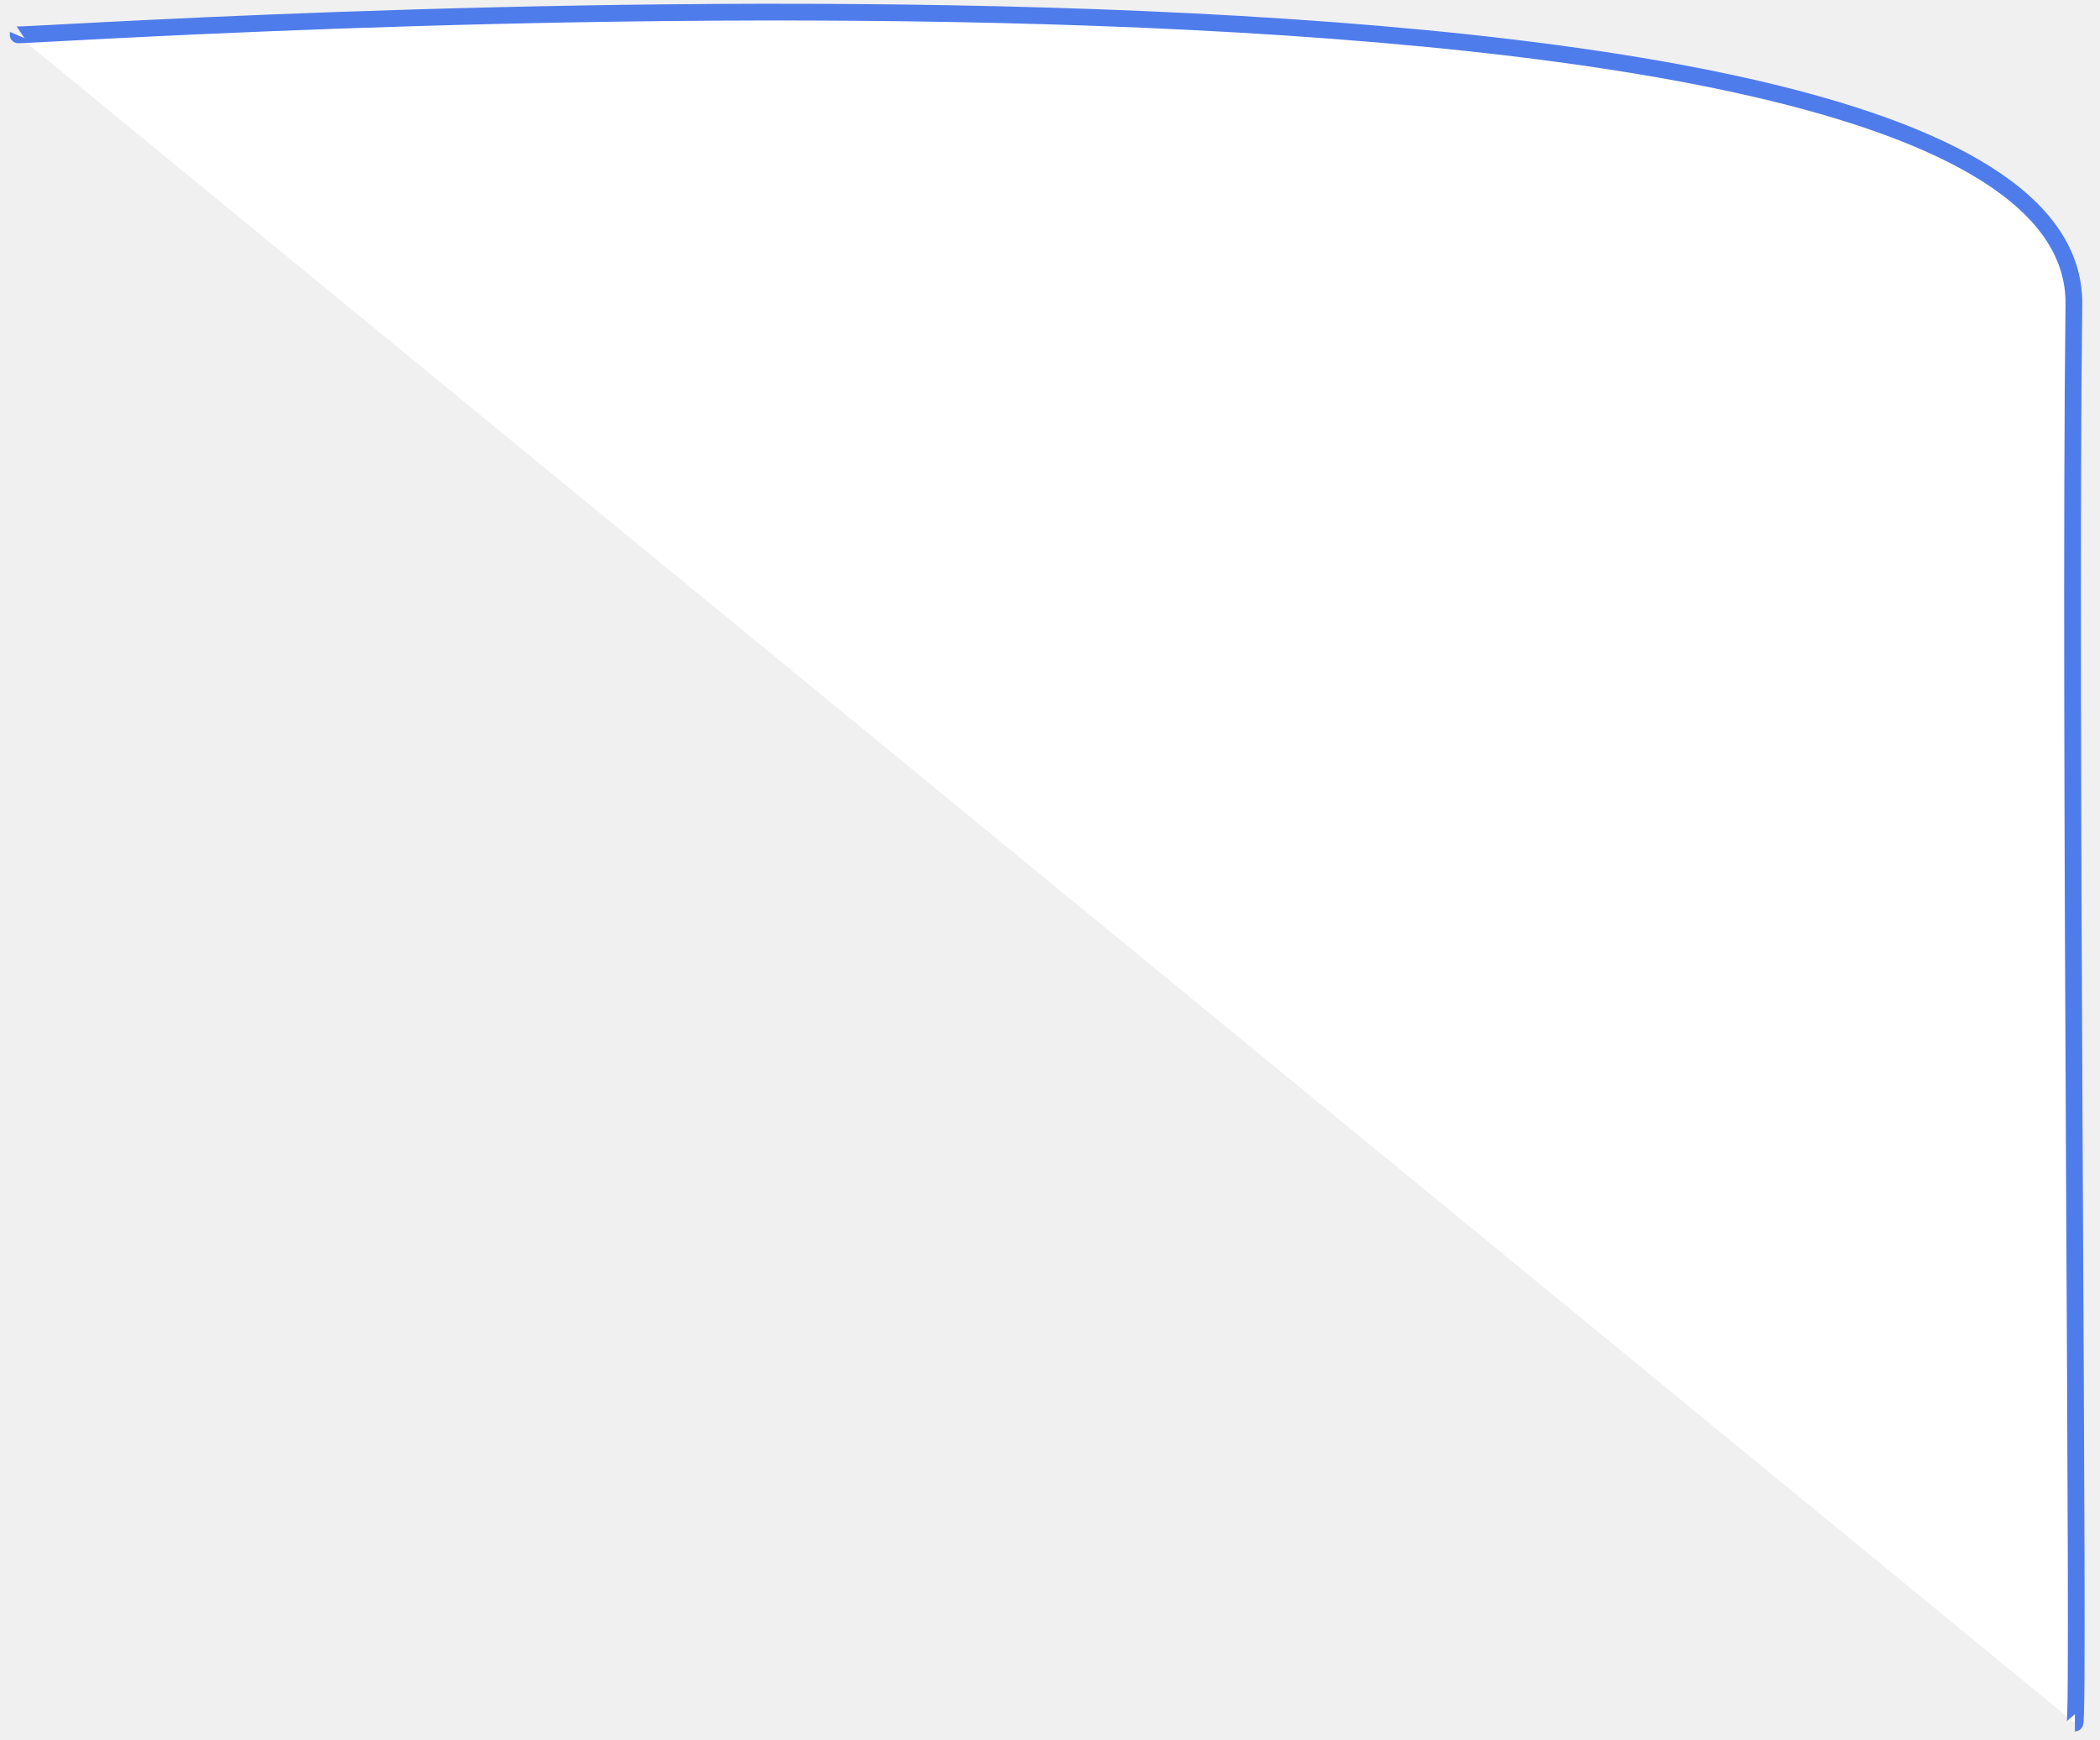
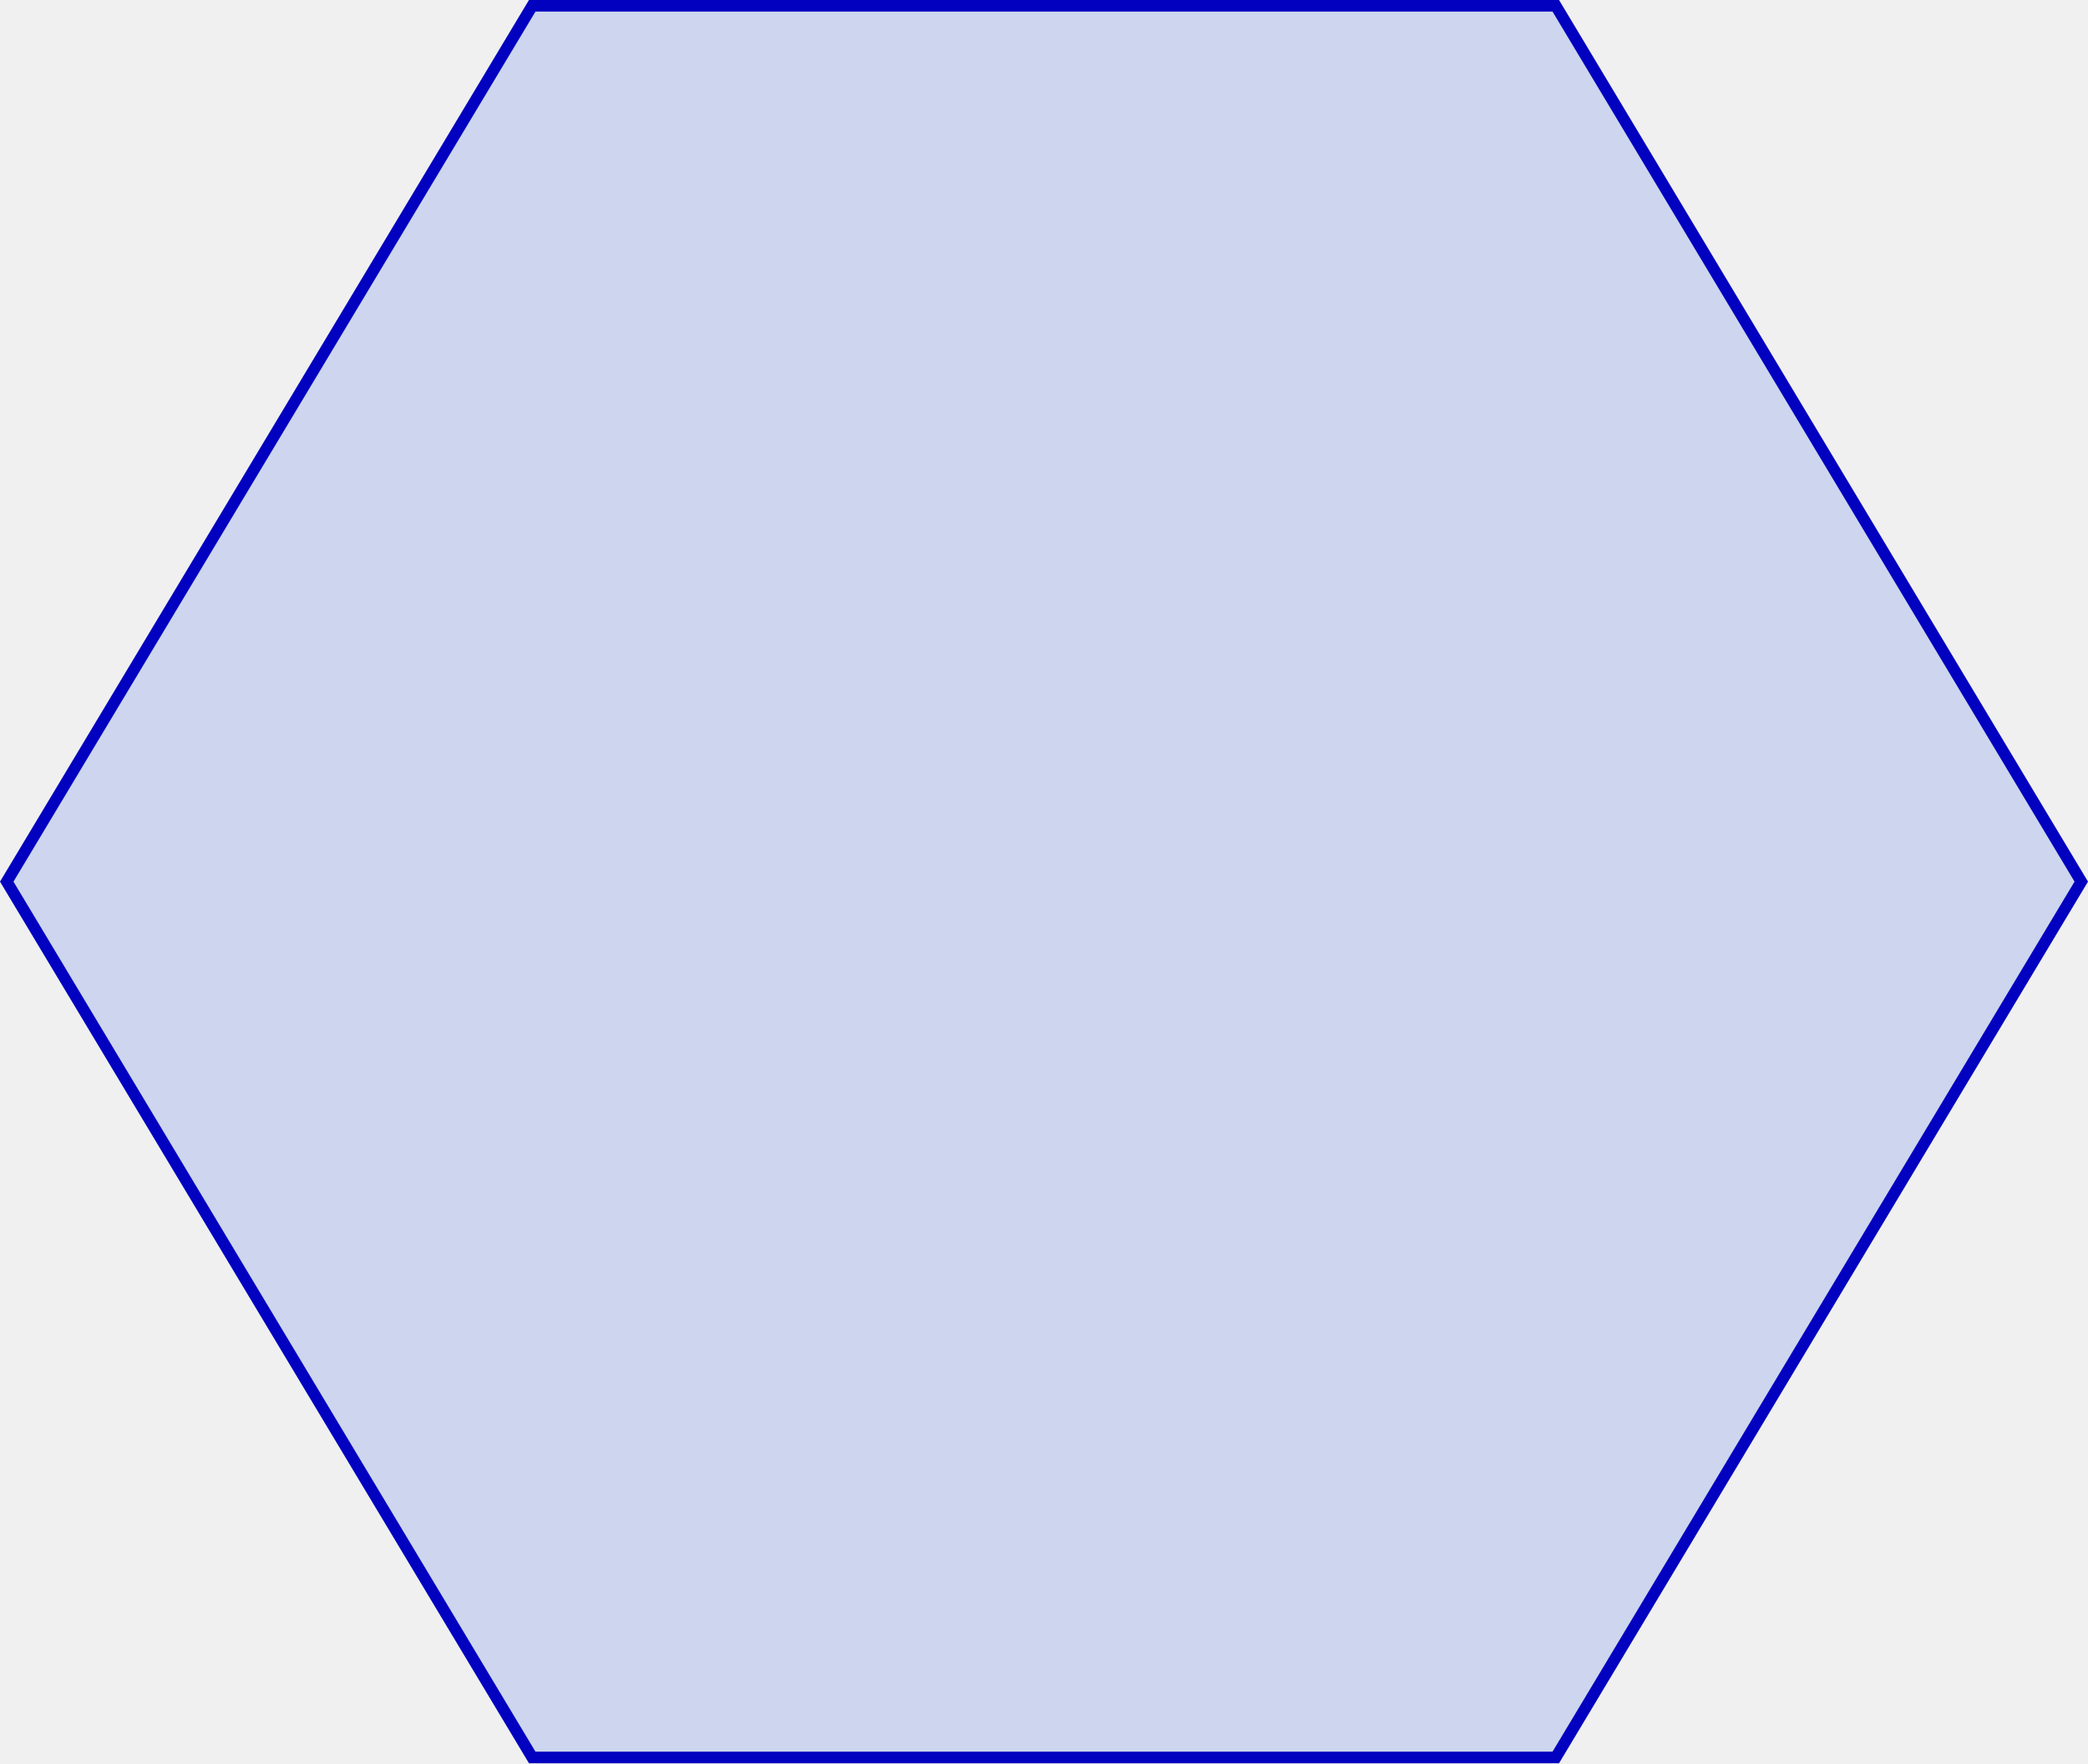
- <svg xmlns="http://www.w3.org/2000/svg" version="1.1" width="251px" height="208px">
-   <g transform="matrix(1 0 0 1 -1090 -651 )">
-     <path d="M 1 3.16  L 247 205  C 247.606 205  246.273 84.842  246.879 35.403  C 247.485 -14.036  0.818 3.59  1 3.16  Z " fill-rule="nonzero" fill="#ffffff" stroke="none" transform="matrix(1 0 0 1 1091 652 )" />
-     <path d="M 247 205  C 247.606 205  246.273 84.842  246.879 35.403  C 247.485 -14.036  0.818 3.59  1 3.16  " stroke-width="2" stroke="#4f7ceb" fill="none" transform="matrix(1 0 0 1 1091 652 )" />
+ <svg xmlns="http://www.w3.org/2000/svg" version="1.1" width="180px" height="152px">
+   <g transform="matrix(1 0 0 1 -260 -715 )">
+     <path d="M 261.163 791  L 306.163 716  L 393.837 716  L 438.837 791  L 393.837 866  L 306.163 866  L 261.163 791  Z " fill-rule="nonzero" fill="#0442e3" stroke="none" fill-opacity="0.145" />
+     <path d="M 260 791  L 305.6 715  L 394.4 715  L 440 791  L 394.4 867  L 305.6 867  L 260 791  Z M 306.163 716  L 261.163 791  L 306.163 866  L 393.837 866  L 438.837 791  L 393.837 716  L 306.163 716  Z " fill-rule="nonzero" fill="#0000bf" stroke="none" fill-opacity="0.996" />
  </g>
</svg>
